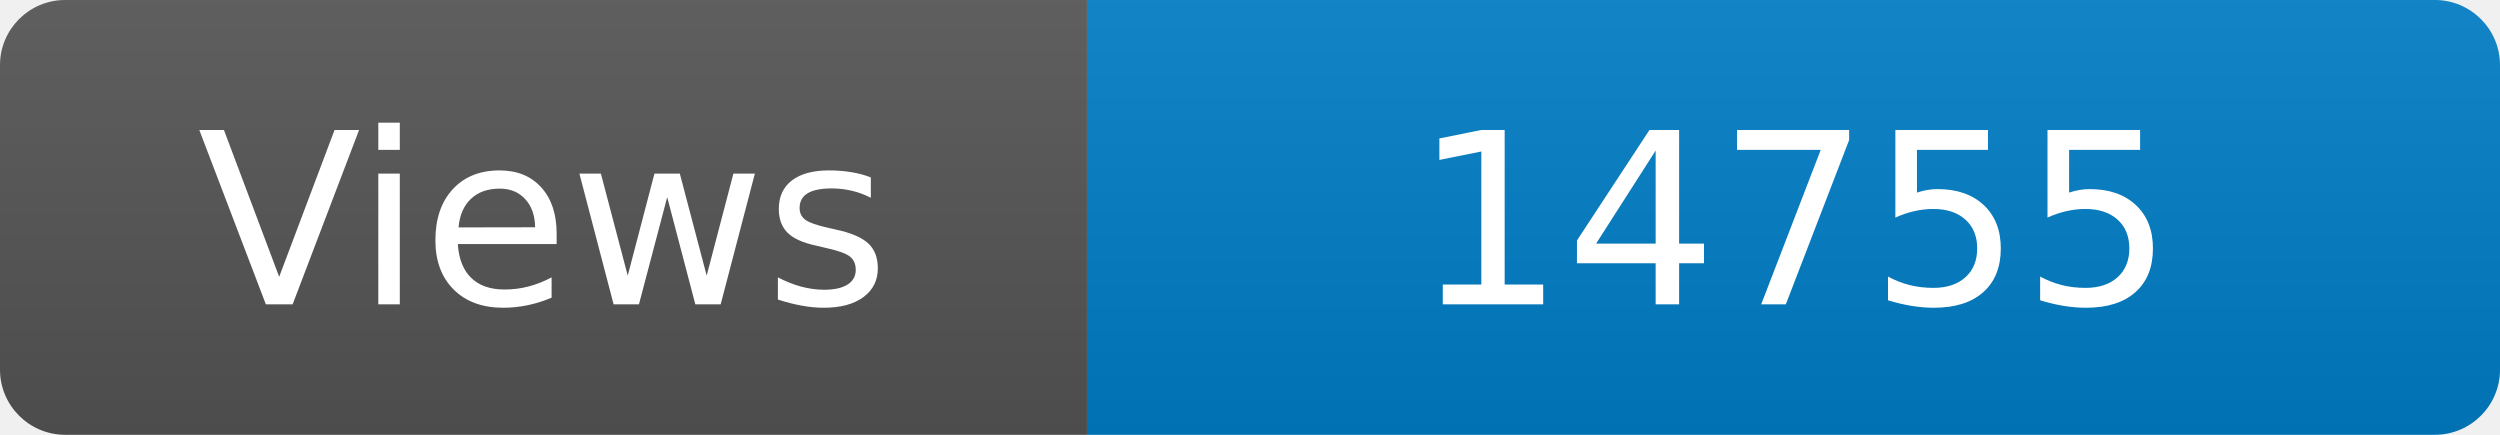
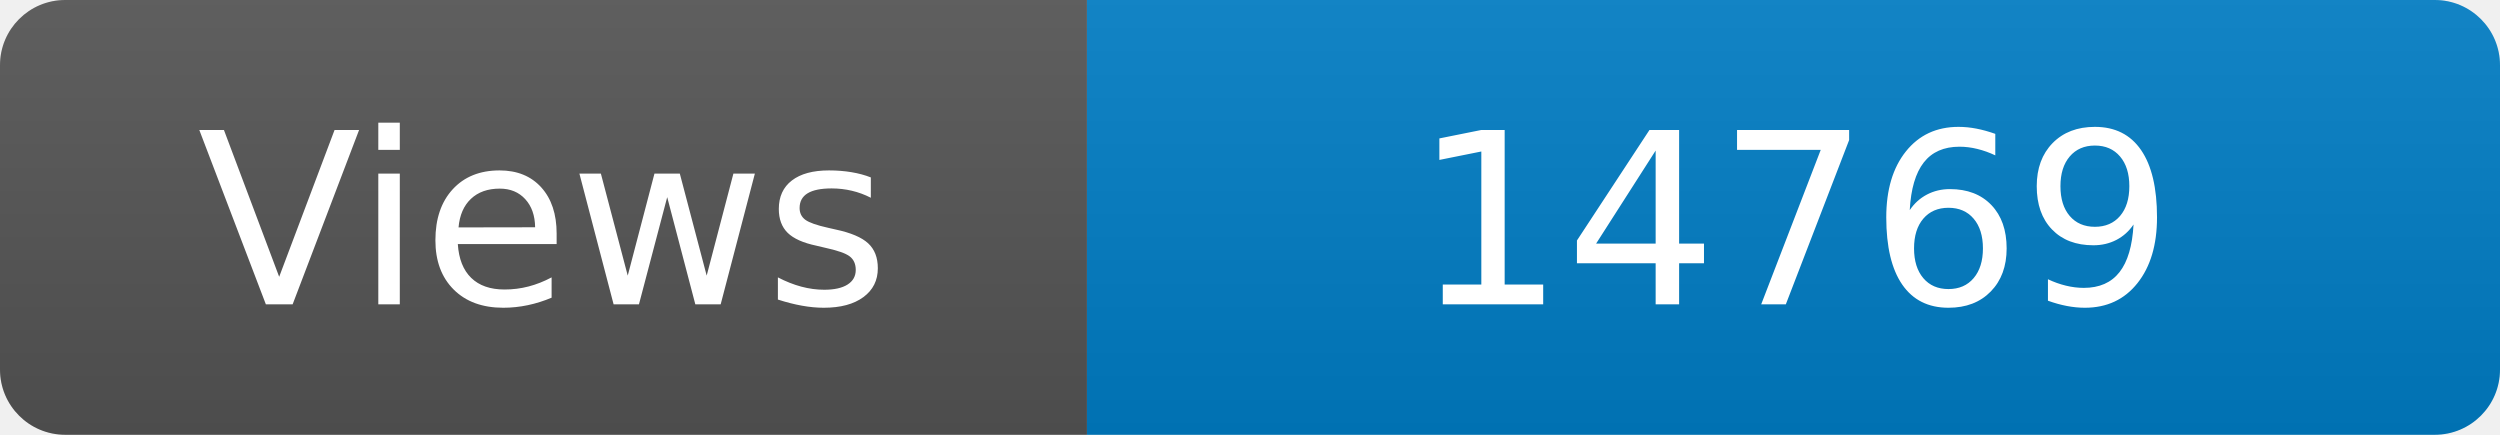
<svg xmlns="http://www.w3.org/2000/svg" width="115" height="20" role="img" aria-label="Maintained?: yes">
  <linearGradient id="s" x2="0" y2="100%">
    <stop offset="0" stop-color="#bbb" stop-opacity=".1" />
    <stop offset="1" stop-opacity=".1" />
  </linearGradient>
  <clipPath id="r">
    <rect width="115" height="20" rx="3" fill="#fff" />
  </clipPath>
  <g clip-path="url(#r)">
    <rect width="50" height="20" fill="#555" />
    <rect x="50" width="160" height="20" fill="#007ec6" />
    <rect width="115" height="20" fill="url(#s)" />
  </g>
  <g fill="#fff" text-anchor="middle" font-family="Verdana,Geneva,DejaVu Sans,sans-serif" font-size="110">
    <text x="250" y="140" transform="scale(.1)" fill="#fff">Views</text>
-     <text x="825" y="140" transform="scale(.1)" fill="#fff">14755</text>
+     <text x="825" y="140" transform="scale(.1)" fill="#fff">14769</text>
  </g>
</svg>
